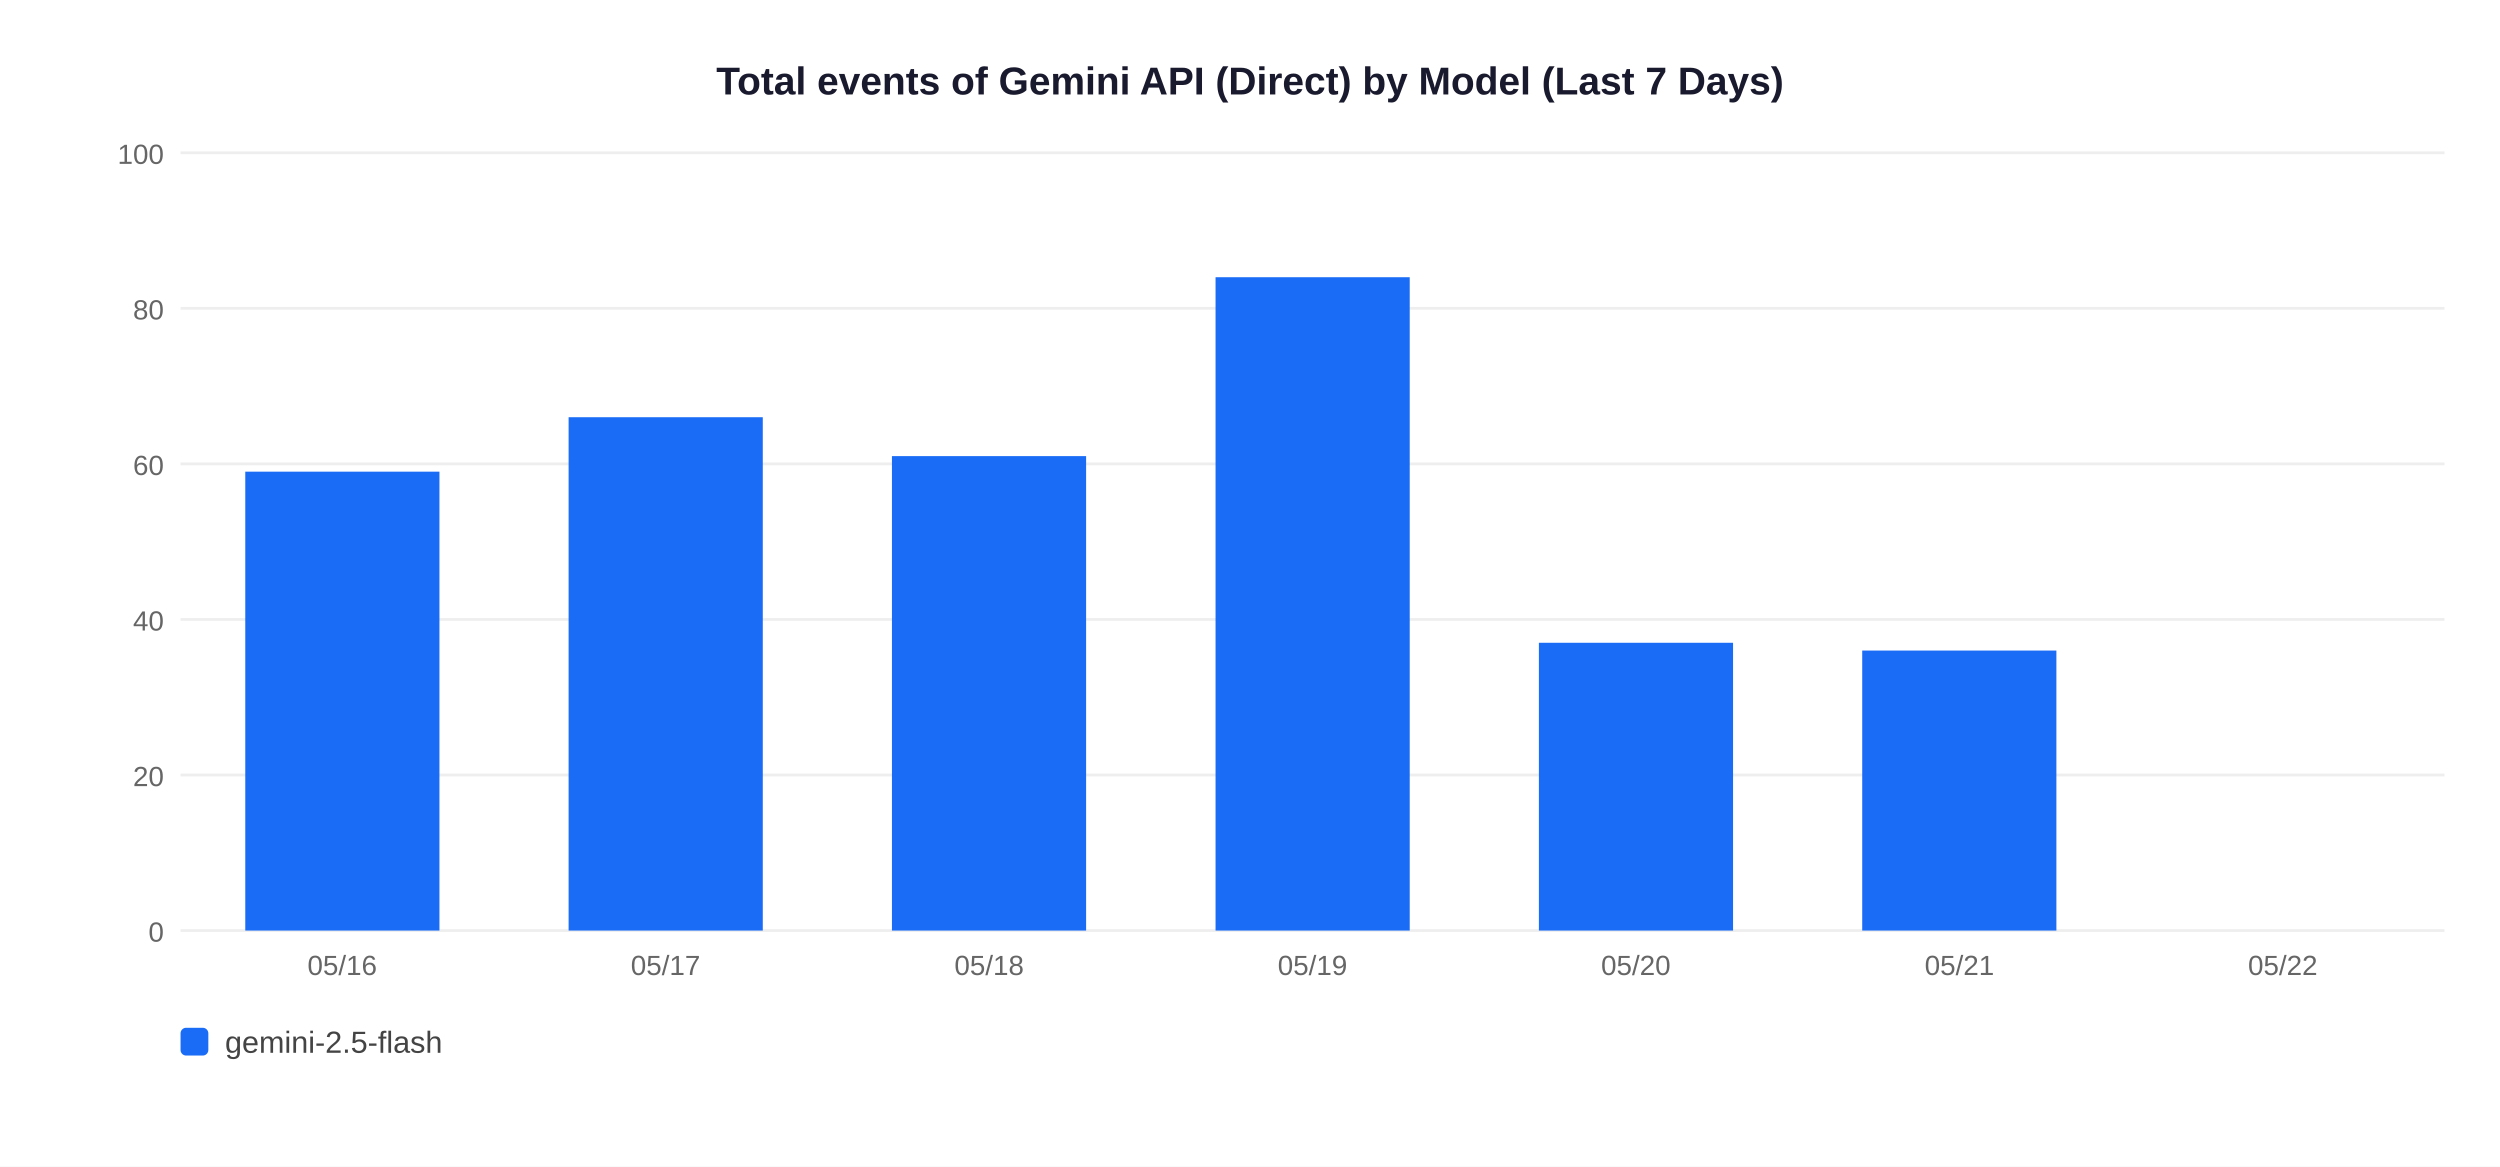
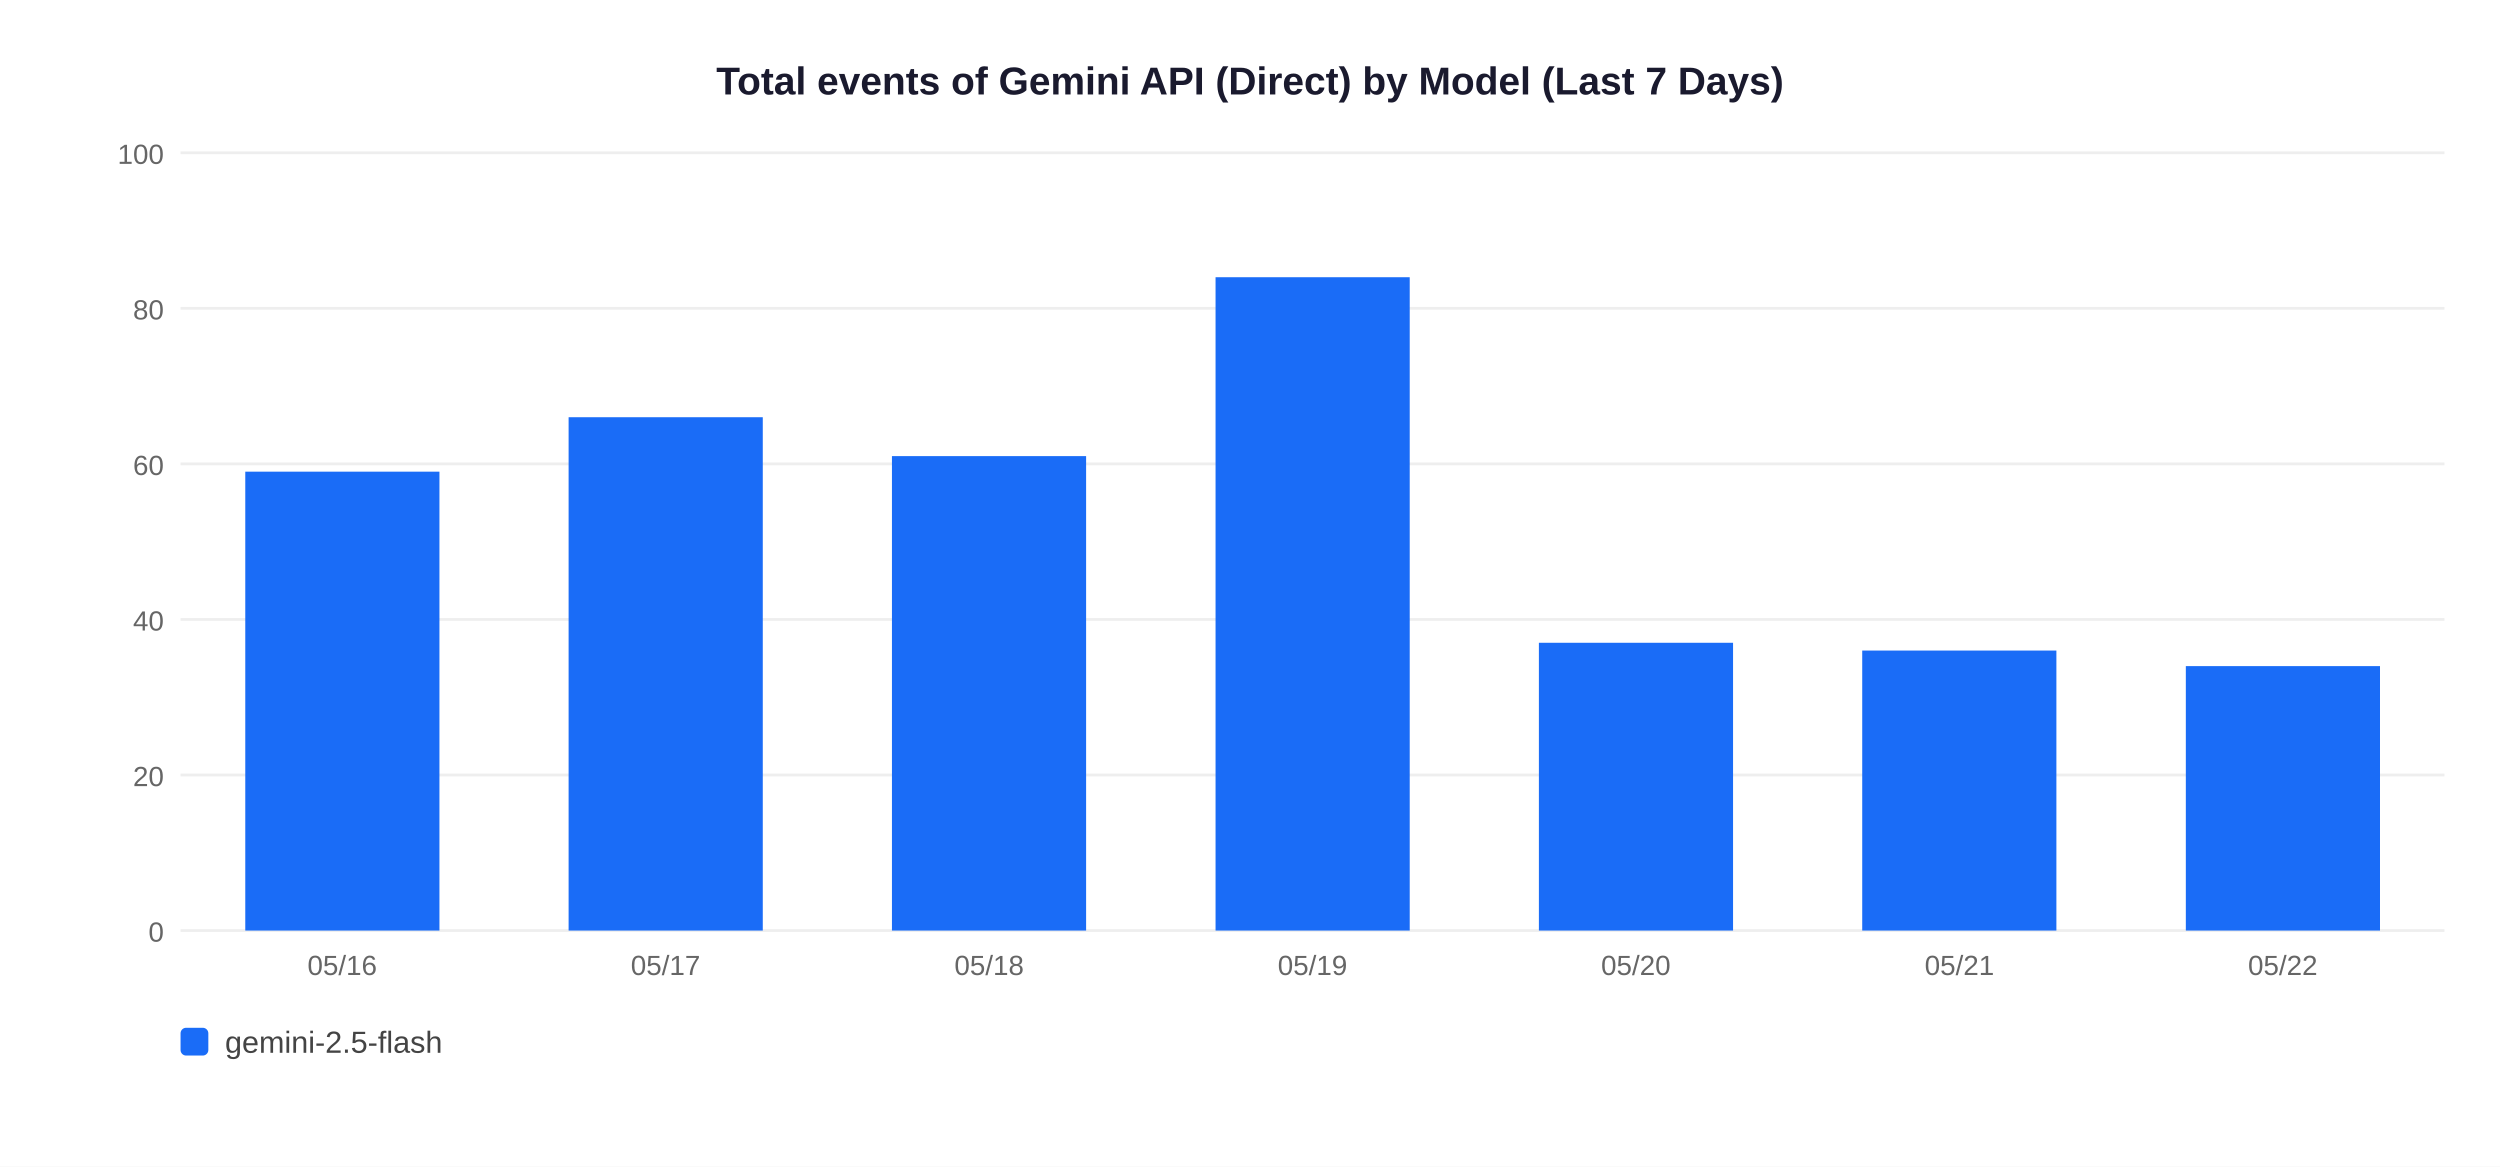
<svg xmlns="http://www.w3.org/2000/svg" width="900" height="420">
  <rect width="900" height="420" fill="white" />
  <text x="450" y="34" text-anchor="middle" font-size="14" font-weight="bold" font-family="Arial,sans-serif" fill="#1a1a2e">Total events of Gemini API (Direct) by Model (Last 7 Days)</text>
  <line x1="65" y1="335" x2="880" y2="335" stroke="#EEEEEE" stroke-width="1" />
  <text x="59" y="339" text-anchor="end" font-size="10" font-family="Arial,sans-serif" fill="#666">0</text>
  <line x1="65" y1="279" x2="880" y2="279" stroke="#EEEEEE" stroke-width="1" />
  <text x="59" y="283" text-anchor="end" font-size="10" font-family="Arial,sans-serif" fill="#666">20</text>
  <line x1="65" y1="223" x2="880" y2="223" stroke="#EEEEEE" stroke-width="1" />
  <text x="59" y="227" text-anchor="end" font-size="10" font-family="Arial,sans-serif" fill="#666">40</text>
  <line x1="65" y1="167" x2="880" y2="167" stroke="#EEEEEE" stroke-width="1" />
  <text x="59" y="171" text-anchor="end" font-size="10" font-family="Arial,sans-serif" fill="#666">60</text>
  <line x1="65" y1="111" x2="880" y2="111" stroke="#EEEEEE" stroke-width="1" />
  <text x="59" y="115" text-anchor="end" font-size="10" font-family="Arial,sans-serif" fill="#666">80</text>
  <line x1="65" y1="55" x2="880" y2="55" stroke="#EEEEEE" stroke-width="1" />
  <text x="59" y="59" text-anchor="end" font-size="10" font-family="Arial,sans-serif" fill="#666">100</text>
  <rect x="88.3" y="169.8" width="69.9" height="165.2" fill="#1A6CF7" />
  <text x="123.2" y="351" text-anchor="middle" font-size="10" font-family="Arial,sans-serif" fill="#666">05/16</text>
  <rect x="204.7" y="150.2" width="69.9" height="184.8" fill="#1A6CF7" />
  <text x="239.6" y="351" text-anchor="middle" font-size="10" font-family="Arial,sans-serif" fill="#666">05/17</text>
  <rect x="321.1" y="164.2" width="69.9" height="170.8" fill="#1A6CF7" />
  <text x="356.1" y="351" text-anchor="middle" font-size="10" font-family="Arial,sans-serif" fill="#666">05/18</text>
  <rect x="437.6" y="99.8" width="69.9" height="235.2" fill="#1A6CF7" />
  <text x="472.5" y="351" text-anchor="middle" font-size="10" font-family="Arial,sans-serif" fill="#666">05/19</text>
  <rect x="554.0" y="231.4" width="69.9" height="103.6" fill="#1A6CF7" />
  <text x="588.9" y="351" text-anchor="middle" font-size="10" font-family="Arial,sans-serif" fill="#666">05/20</text>
  <rect x="670.4" y="234.2" width="69.9" height="100.8" fill="#1A6CF7" />
  <text x="705.4" y="351" text-anchor="middle" font-size="10" font-family="Arial,sans-serif" fill="#666">05/21</text>
+   <rect x="786.9" y="239.8" width="69.9" height="95.2" fill="#1A6CF7" />
  <text x="821.8" y="351" text-anchor="middle" font-size="10" font-family="Arial,sans-serif" fill="#666">05/22</text>
  <rect x="65" y="370" width="10" height="10" rx="2" fill="#1A6CF7" />
  <text x="81" y="379" font-size="11" font-family="Arial,sans-serif" fill="#444">gemini-2.5-flash</text>
</svg>
